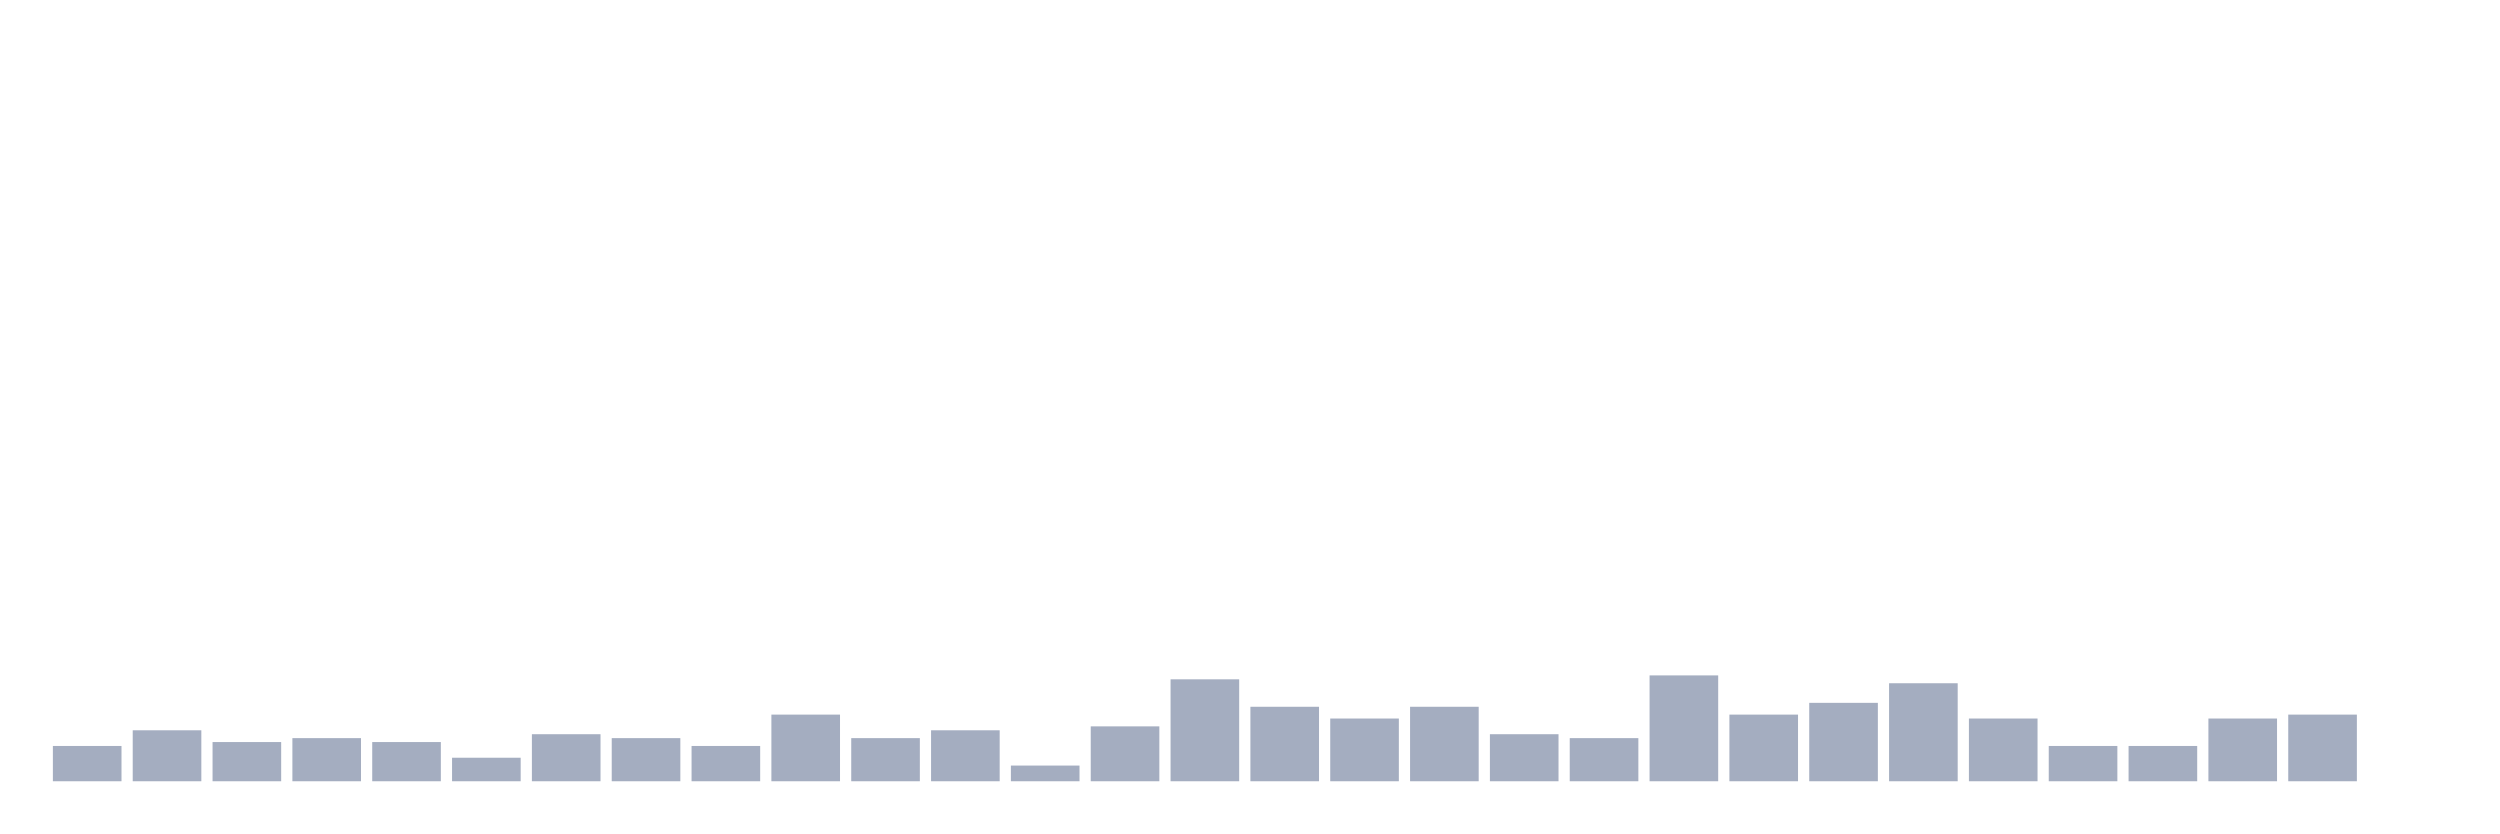
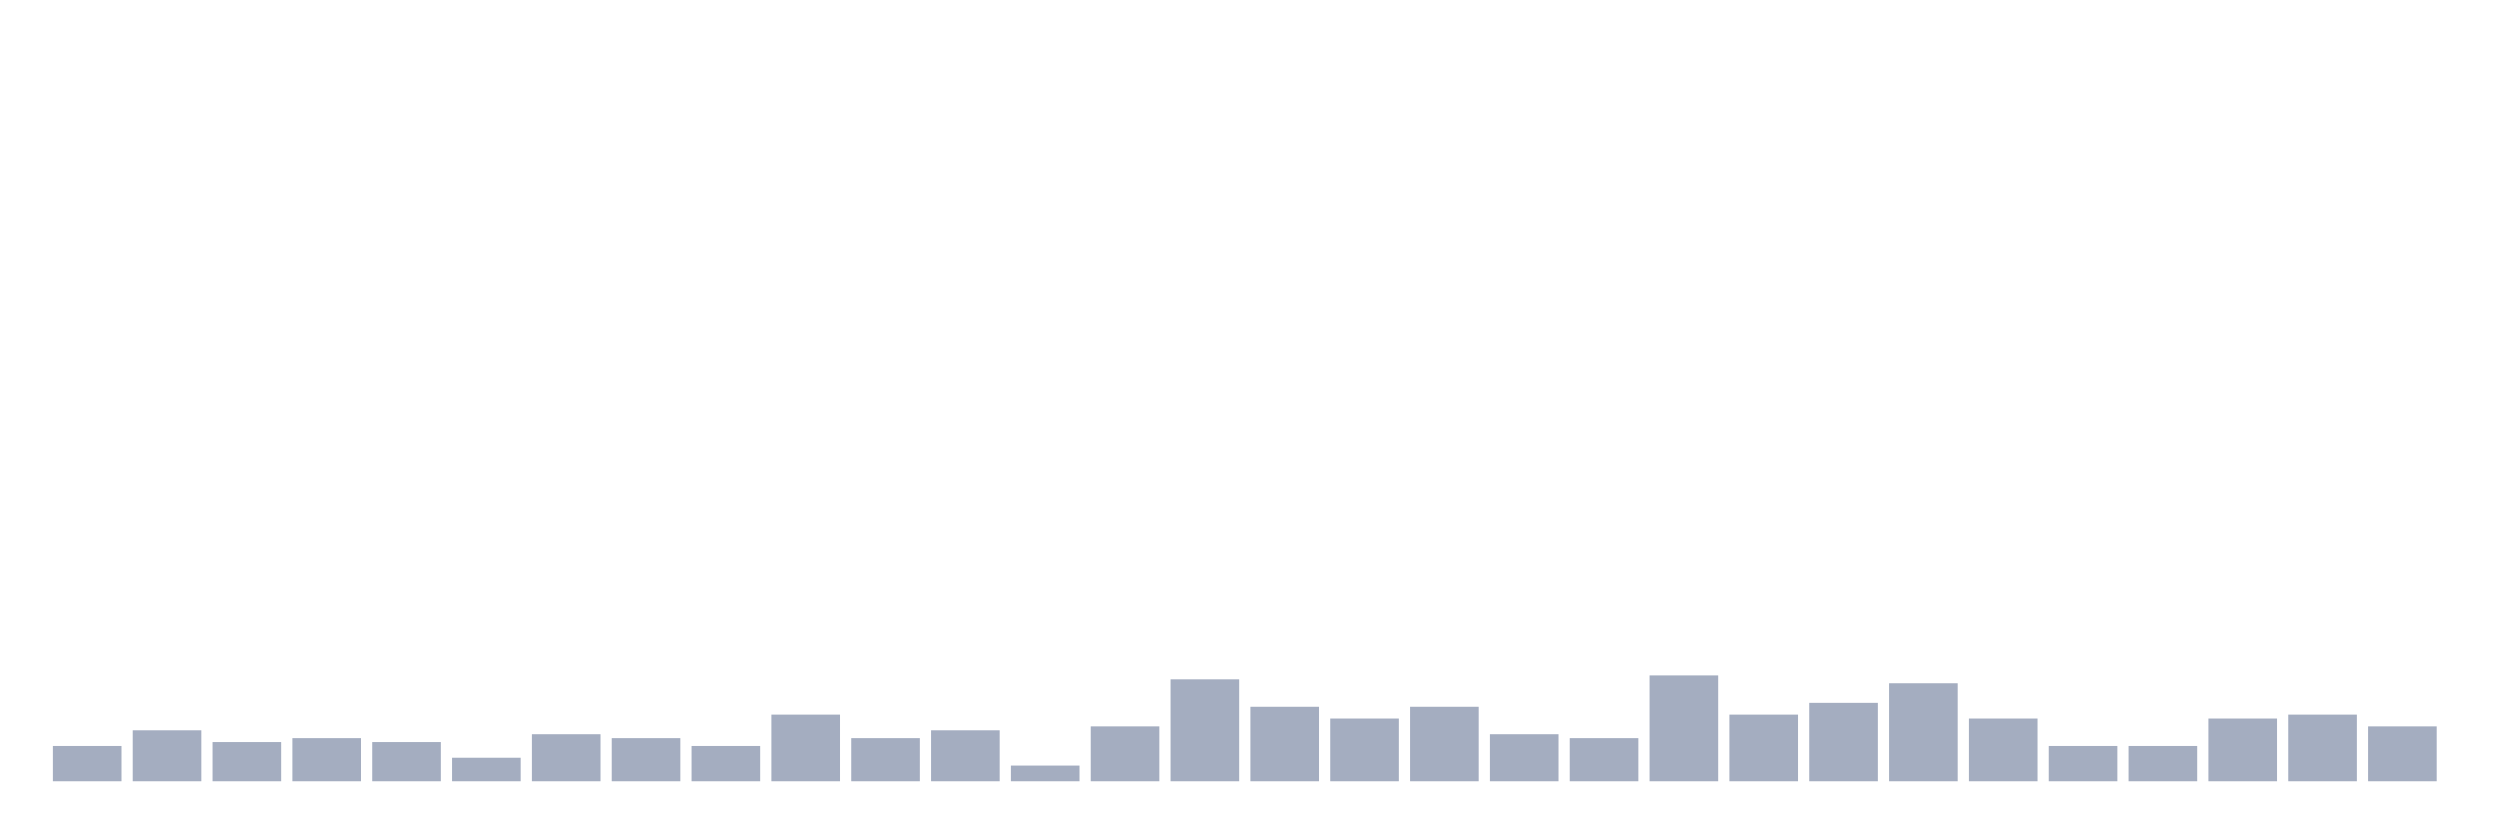
<svg xmlns="http://www.w3.org/2000/svg" viewBox="0 0 480 160">
  <g transform="translate(10,10)">
    <rect class="bar" x="0.153" width="13.175" y="133.226" height="6.774" fill="rgb(164,173,192)" />
    <rect class="bar" x="15.482" width="13.175" y="130.215" height="9.785" fill="rgb(164,173,192)" />
    <rect class="bar" x="30.81" width="13.175" y="132.473" height="7.527" fill="rgb(164,173,192)" />
    <rect class="bar" x="46.138" width="13.175" y="131.72" height="8.28" fill="rgb(164,173,192)" />
    <rect class="bar" x="61.466" width="13.175" y="132.473" height="7.527" fill="rgb(164,173,192)" />
    <rect class="bar" x="76.794" width="13.175" y="135.484" height="4.516" fill="rgb(164,173,192)" />
    <rect class="bar" x="92.123" width="13.175" y="130.968" height="9.032" fill="rgb(164,173,192)" />
    <rect class="bar" x="107.451" width="13.175" y="131.72" height="8.28" fill="rgb(164,173,192)" />
    <rect class="bar" x="122.779" width="13.175" y="133.226" height="6.774" fill="rgb(164,173,192)" />
    <rect class="bar" x="138.107" width="13.175" y="127.204" height="12.796" fill="rgb(164,173,192)" />
    <rect class="bar" x="153.436" width="13.175" y="131.72" height="8.28" fill="rgb(164,173,192)" />
    <rect class="bar" x="168.764" width="13.175" y="130.215" height="9.785" fill="rgb(164,173,192)" />
    <rect class="bar" x="184.092" width="13.175" y="136.989" height="3.011" fill="rgb(164,173,192)" />
    <rect class="bar" x="199.42" width="13.175" y="129.462" height="10.538" fill="rgb(164,173,192)" />
    <rect class="bar" x="214.748" width="13.175" y="120.43" height="19.57" fill="rgb(164,173,192)" />
    <rect class="bar" x="230.077" width="13.175" y="125.699" height="14.301" fill="rgb(164,173,192)" />
    <rect class="bar" x="245.405" width="13.175" y="127.957" height="12.043" fill="rgb(164,173,192)" />
    <rect class="bar" x="260.733" width="13.175" y="125.699" height="14.301" fill="rgb(164,173,192)" />
    <rect class="bar" x="276.061" width="13.175" y="130.968" height="9.032" fill="rgb(164,173,192)" />
    <rect class="bar" x="291.39" width="13.175" y="131.72" height="8.28" fill="rgb(164,173,192)" />
    <rect class="bar" x="306.718" width="13.175" y="119.677" height="20.323" fill="rgb(164,173,192)" />
    <rect class="bar" x="322.046" width="13.175" y="127.204" height="12.796" fill="rgb(164,173,192)" />
    <rect class="bar" x="337.374" width="13.175" y="124.946" height="15.054" fill="rgb(164,173,192)" />
    <rect class="bar" x="352.702" width="13.175" y="121.183" height="18.817" fill="rgb(164,173,192)" />
    <rect class="bar" x="368.031" width="13.175" y="127.957" height="12.043" fill="rgb(164,173,192)" />
    <rect class="bar" x="383.359" width="13.175" y="133.226" height="6.774" fill="rgb(164,173,192)" />
    <rect class="bar" x="398.687" width="13.175" y="133.226" height="6.774" fill="rgb(164,173,192)" />
    <rect class="bar" x="414.015" width="13.175" y="127.957" height="12.043" fill="rgb(164,173,192)" />
    <rect class="bar" x="429.344" width="13.175" y="127.204" height="12.796" fill="rgb(164,173,192)" />
-     <rect class="bar" x="444.672" width="13.175" y="140" height="0" fill="rgb(164,173,192)" />
+     <rect class="bar" x="444.672" width="13.175" y="129.462" height="10.538" fill="rgb(164,173,192)" />
  </g>
</svg>
